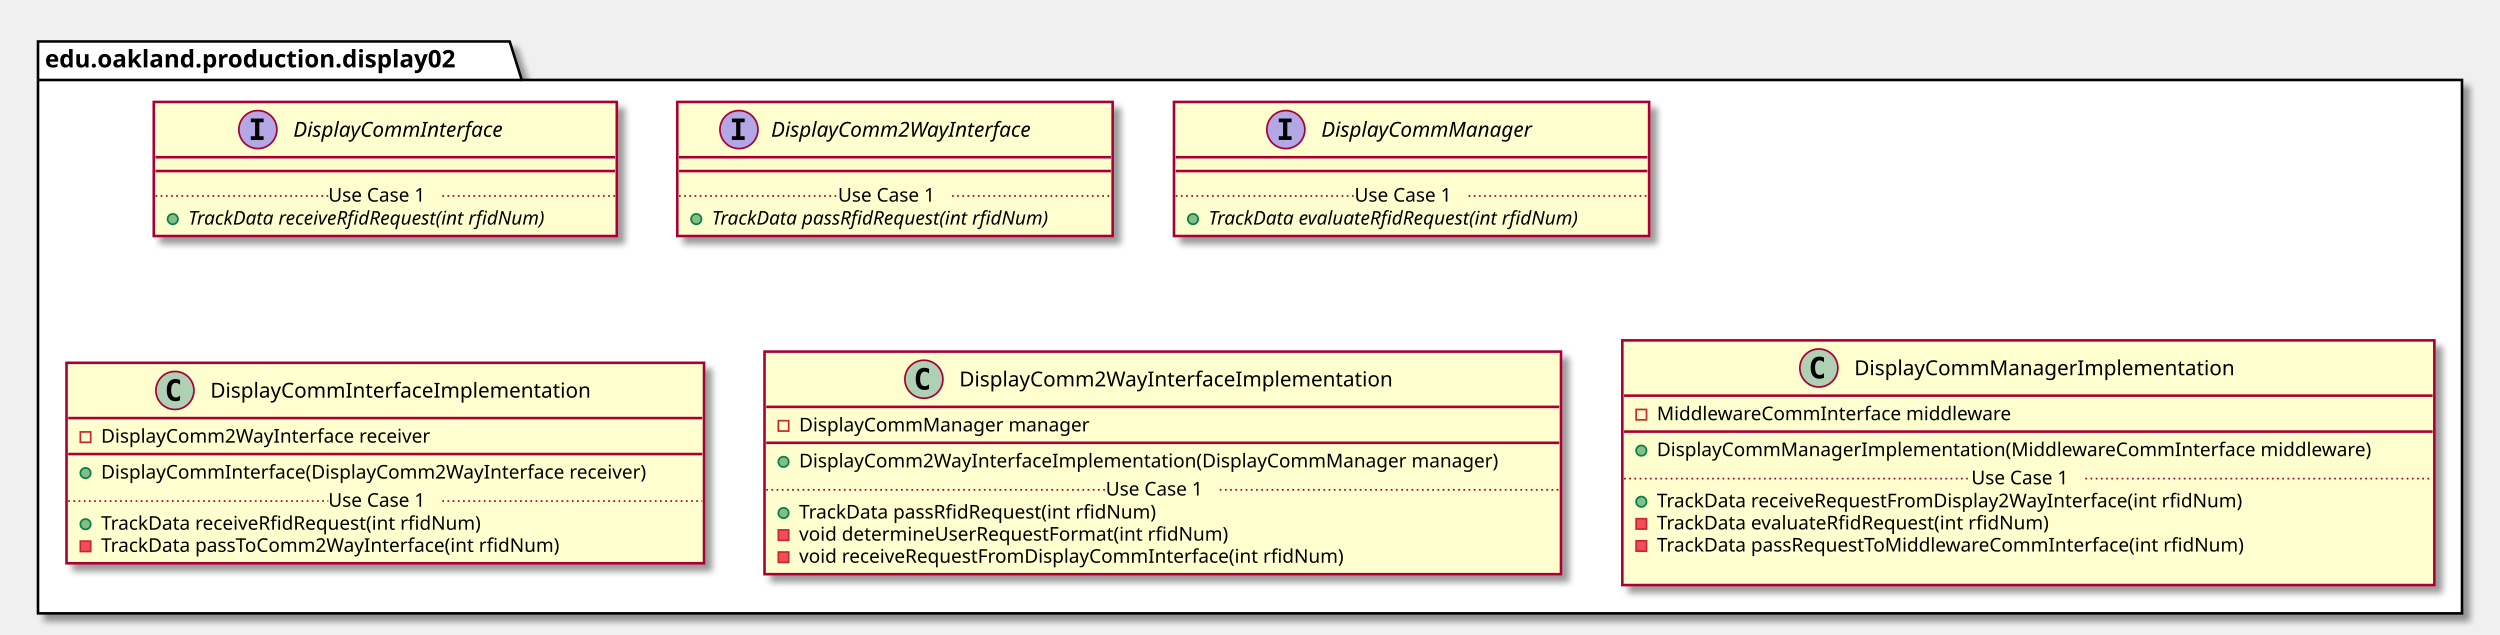
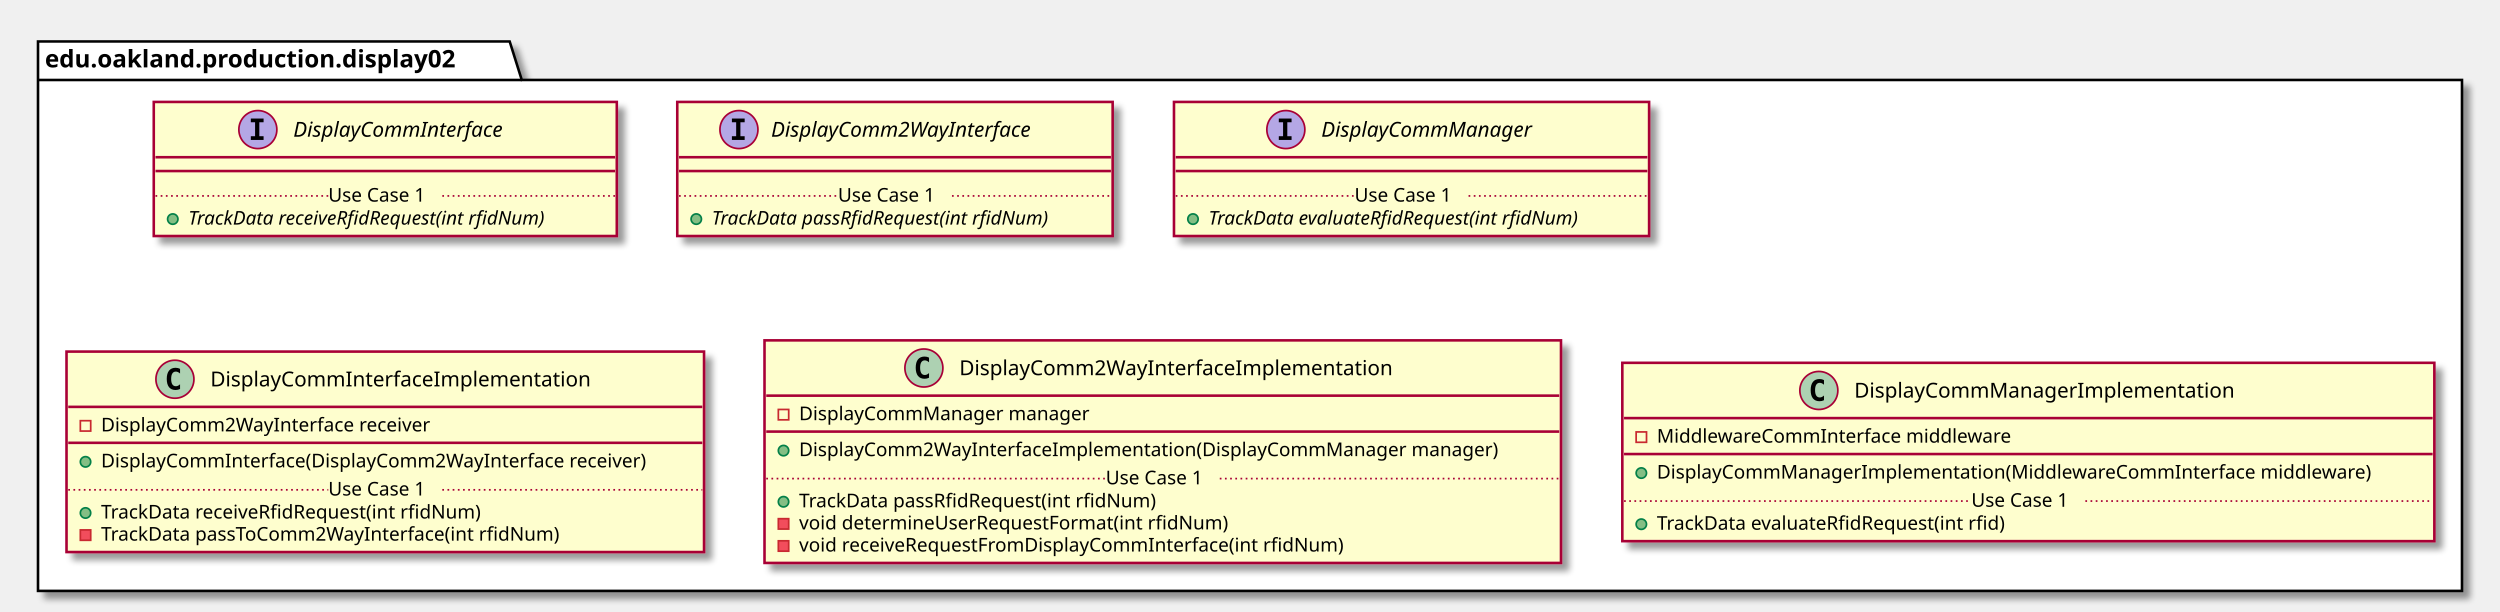
- <svg xmlns="http://www.w3.org/2000/svg" contentScriptType="application/ecmascript" contentStyleType="text/css" height="367px" preserveAspectRatio="none" style="width:1447px;height:367px;" version="1.1" viewBox="0 0 1447 367" width="1447px" zoomAndPan="magnify">
+ <svg xmlns="http://www.w3.org/2000/svg" contentScriptType="application/ecmascript" contentStyleType="text/css" height="354px" preserveAspectRatio="none" style="width:1447px;height:354px;" version="1.1" viewBox="0 0 1447 354" width="1447px" zoomAndPan="magnify">
  <defs>
-     <filter height="300%" id="f12lylh90zrlnk" width="300%" x="-1" y="-1">
+     <filter height="300%" id="ftwmyoaggdhj9" width="300%" x="-1" y="-1">
      <feGaussianBlur result="blurOut" stdDeviation="2.0" />
      <feColorMatrix in="blurOut" result="blurOut2" type="matrix" values="0 0 0 0 0 0 0 0 0 0 0 0 0 0 0 0 0 0 .4 0" />
      <feOffset dx="4.0" dy="4.0" in="blurOut2" result="blurOut3" />
      <feBlend in="SourceGraphic" in2="blurOut3" mode="normal" />
    </filter>
  </defs>
  <g>
-     <polygon fill="#FFFFFF" filter="url(#f12lylh90zrlnk)" points="22,24,295,24,302,46.297,1425,46.297,1425,355,22,355,22,24" style="stroke: #000000; stroke-width: 1.5;" />
+     <polygon fill="#FFFFFF" filter="url(#ftwmyoaggdhj9)" points="22,24,295,24,302,46.297,1425,46.297,1425,342,22,342,22,24" style="stroke: #000000; stroke-width: 1.5;" />
    <line style="stroke: #000000; stroke-width: 1.5;" x1="22" x2="302" y1="46.297" y2="46.297" />
    <text fill="#000000" font-family="sans-serif" font-size="14" font-weight="bold" lengthAdjust="spacingAndGlyphs" textLength="267" x="26" y="38.995">edu.oakland.production.display02</text>
-     <rect fill="#FEFECE" filter="url(#f12lylh90zrlnk)" height="77.609" id="DisplayCommInterface" style="stroke: #A80036; stroke-width: 1.5;" width="268" x="89" y="59" />
+     <rect fill="#FEFECE" filter="url(#ftwmyoaggdhj9)" height="77.609" id="DisplayCommInterface" style="stroke: #A80036; stroke-width: 1.5;" width="268" x="89" y="59" />
    <ellipse cx="149.25" cy="75" fill="#B4A7E5" rx="11" ry="11" style="stroke: #A80036; stroke-width: 1.0;" />
    <path d="M145.172,70.766 L145.172,68.609 L152.562,68.609 L152.562,70.766 L150.094,70.766 L150.094,78.844 L152.562,78.844 L152.562,81 L145.172,81 L145.172,78.844 L147.641,78.844 L147.641,70.766 L145.172,70.766 Z " />
    <text fill="#000000" font-family="sans-serif" font-size="12" font-style="italic" lengthAdjust="spacingAndGlyphs" textLength="139" x="169.75" y="79.154">DisplayCommInterface</text>
    <line style="stroke: #A80036; stroke-width: 1.5;" x1="90" x2="356" y1="91" y2="91" />
    <line style="stroke: #A80036; stroke-width: 1.5;" x1="90" x2="356" y1="99" y2="99" />
    <ellipse cx="100" cy="126.805" fill="#84BE84" rx="3" ry="3" style="stroke: #038048; stroke-width: 1.0;" />
    <text fill="#000000" font-family="sans-serif" font-size="11" font-style="italic" lengthAdjust="spacingAndGlyphs" textLength="242" x="109" y="130.015">TrackData receiveRfidRequest(int rfidNum)</text>
    <line style="stroke: #A80036; stroke-width: 1.0; stroke-dasharray: 1.0,2.0;" x1="90" x2="190" y1="113.402" y2="113.402" />
    <text fill="#000000" font-family="sans-serif" font-size="11" lengthAdjust="spacingAndGlyphs" textLength="66" x="190" y="116.71">Use Case 1</text>
    <line style="stroke: #A80036; stroke-width: 1.0; stroke-dasharray: 1.0,2.0;" x1="256" x2="356" y1="113.402" y2="113.402" />
-     <rect fill="#FEFECE" filter="url(#f12lylh90zrlnk)" height="77.609" id="DisplayComm2WayInterface" style="stroke: #A80036; stroke-width: 1.5;" width="252" x="392" y="59" />
+     <rect fill="#FEFECE" filter="url(#ftwmyoaggdhj9)" height="77.609" id="DisplayComm2WayInterface" style="stroke: #A80036; stroke-width: 1.5;" width="252" x="392" y="59" />
    <ellipse cx="427.7" cy="75" fill="#B4A7E5" rx="11" ry="11" style="stroke: #A80036; stroke-width: 1.0;" />
    <path d="M423.622,70.766 L423.622,68.609 L431.012,68.609 L431.012,70.766 L428.544,70.766 L428.544,78.844 L431.012,78.844 L431.012,81 L423.622,81 L423.622,78.844 L426.091,78.844 L426.091,70.766 L423.622,70.766 Z " />
    <text fill="#000000" font-family="sans-serif" font-size="12" font-style="italic" lengthAdjust="spacingAndGlyphs" textLength="174" x="446.3" y="79.154">DisplayComm2WayInterface</text>
    <line style="stroke: #A80036; stroke-width: 1.5;" x1="393" x2="643" y1="91" y2="91" />
    <line style="stroke: #A80036; stroke-width: 1.5;" x1="393" x2="643" y1="99" y2="99" />
    <ellipse cx="403" cy="126.805" fill="#84BE84" rx="3" ry="3" style="stroke: #038048; stroke-width: 1.0;" />
    <text fill="#000000" font-family="sans-serif" font-size="11" font-style="italic" lengthAdjust="spacingAndGlyphs" textLength="226" x="412" y="130.015">TrackData passRfidRequest(int rfidNum)</text>
    <line style="stroke: #A80036; stroke-width: 1.0; stroke-dasharray: 1.0,2.0;" x1="393" x2="485" y1="113.402" y2="113.402" />
    <text fill="#000000" font-family="sans-serif" font-size="11" lengthAdjust="spacingAndGlyphs" textLength="66" x="485" y="116.71">Use Case 1</text>
    <line style="stroke: #A80036; stroke-width: 1.0; stroke-dasharray: 1.0,2.0;" x1="551" x2="643" y1="113.402" y2="113.402" />
-     <rect fill="#FEFECE" filter="url(#f12lylh90zrlnk)" height="77.609" id="DisplayCommManager" style="stroke: #A80036; stroke-width: 1.5;" width="275" x="679.5" y="59" />
+     <rect fill="#FEFECE" filter="url(#ftwmyoaggdhj9)" height="77.609" id="DisplayCommManager" style="stroke: #A80036; stroke-width: 1.5;" width="275" x="679.5" y="59" />
    <ellipse cx="744.25" cy="75" fill="#B4A7E5" rx="11" ry="11" style="stroke: #A80036; stroke-width: 1.0;" />
    <path d="M740.172,70.766 L740.172,68.609 L747.562,68.609 L747.562,70.766 L745.094,70.766 L745.094,78.844 L747.562,78.844 L747.562,81 L740.172,81 L740.172,78.844 L742.641,78.844 L742.641,70.766 L740.172,70.766 Z " />
    <text fill="#000000" font-family="sans-serif" font-size="12" font-style="italic" lengthAdjust="spacingAndGlyphs" textLength="137" x="764.75" y="79.154">DisplayCommManager</text>
    <line style="stroke: #A80036; stroke-width: 1.5;" x1="680.5" x2="953.5" y1="91" y2="91" />
    <line style="stroke: #A80036; stroke-width: 1.5;" x1="680.5" x2="953.5" y1="99" y2="99" />
    <ellipse cx="690.5" cy="126.805" fill="#84BE84" rx="3" ry="3" style="stroke: #038048; stroke-width: 1.0;" />
    <text fill="#000000" font-family="sans-serif" font-size="11" font-style="italic" lengthAdjust="spacingAndGlyphs" textLength="249" x="699.5" y="130.015">TrackData evaluateRfidRequest(int rfidNum)</text>
    <line style="stroke: #A80036; stroke-width: 1.0; stroke-dasharray: 1.0,2.0;" x1="680.5" x2="784" y1="113.402" y2="113.402" />
    <text fill="#000000" font-family="sans-serif" font-size="11" lengthAdjust="spacingAndGlyphs" textLength="66" x="784" y="116.71">Use Case 1</text>
    <line style="stroke: #A80036; stroke-width: 1.0; stroke-dasharray: 1.0,2.0;" x1="850" x2="953.5" y1="113.402" y2="113.402" />
-     <rect fill="#FEFECE" filter="url(#f12lylh90zrlnk)" height="116.023" id="DisplayCommInterfaceImplementation" style="stroke: #A80036; stroke-width: 1.5;" width="369" x="38.5" y="210" />
-     <ellipse cx="101.25" cy="226" fill="#ADD1B2" rx="11" ry="11" style="stroke: #A80036; stroke-width: 1.0;" />
-     <path d="M104.219,231.641 Q103.641,231.938 103,232.078 Q102.359,232.234 101.656,232.234 Q99.156,232.234 97.828,230.594 Q96.516,228.938 96.516,225.812 Q96.516,222.688 97.828,221.031 Q99.156,219.375 101.656,219.375 Q102.359,219.375 103,219.531 Q103.656,219.688 104.219,219.984 L104.219,222.703 Q103.594,222.125 103,221.859 Q102.406,221.578 101.781,221.578 Q100.438,221.578 99.75,222.656 Q99.062,223.719 99.062,225.812 Q99.062,227.906 99.75,228.984 Q100.438,230.047 101.781,230.047 Q102.406,230.047 103,229.781 Q103.594,229.5 104.219,228.922 L104.219,231.641 Z " />
-     <text fill="#000000" font-family="sans-serif" font-size="12" lengthAdjust="spacingAndGlyphs" textLength="235" x="121.75" y="230.154">DisplayCommInterfaceImplementation</text>
-     <line style="stroke: #A80036; stroke-width: 1.5;" x1="39.5" x2="406.5" y1="242" y2="242" />
-     <rect fill="none" height="6" style="stroke: #C82930; stroke-width: 1.0;" width="6" x="46.5" y="250" />
-     <text fill="#000000" font-family="sans-serif" font-size="11" lengthAdjust="spacingAndGlyphs" textLength="207" x="58.5" y="256.21">DisplayComm2WayInterface receiver</text>
-     <line style="stroke: #A80036; stroke-width: 1.5;" x1="39.5" x2="406.5" y1="262.805" y2="262.805" />
-     <ellipse cx="49.5" cy="273.805" fill="#84BE84" rx="3" ry="3" style="stroke: #038048; stroke-width: 1.0;" />
-     <text fill="#000000" font-family="sans-serif" font-size="11" lengthAdjust="spacingAndGlyphs" textLength="343" x="58.5" y="277.015">DisplayCommInterface(DisplayComm2WayInterface receiver)</text>
-     <ellipse cx="49.5" cy="303.414" fill="#84BE84" rx="3" ry="3" style="stroke: #038048; stroke-width: 1.0;" />
-     <text fill="#000000" font-family="sans-serif" font-size="11" lengthAdjust="spacingAndGlyphs" textLength="240" x="58.5" y="306.625">TrackData receiveRfidRequest(int rfidNum)</text>
-     <rect fill="#F24D5C" height="6" style="stroke: #C82930; stroke-width: 1.0;" width="6" x="46.5" y="313.219" />
-     <text fill="#000000" font-family="sans-serif" font-size="11" lengthAdjust="spacingAndGlyphs" textLength="290" x="58.5" y="319.429">TrackData passToComm2WayInterface(int rfidNum)</text>
-     <line style="stroke: #A80036; stroke-width: 1.0; stroke-dasharray: 1.0,2.0;" x1="39.5" x2="190" y1="290.012" y2="290.012" />
-     <text fill="#000000" font-family="sans-serif" font-size="11" lengthAdjust="spacingAndGlyphs" textLength="66" x="190" y="293.32">Use Case 1</text>
-     <line style="stroke: #A80036; stroke-width: 1.0; stroke-dasharray: 1.0,2.0;" x1="256" x2="406.5" y1="290.012" y2="290.012" />
-     <rect fill="#FEFECE" filter="url(#f12lylh90zrlnk)" height="128.828" id="DisplayComm2WayInterfaceImplementation" style="stroke: #A80036; stroke-width: 1.5;" width="461" x="442.5" y="203.5" />
-     <ellipse cx="534.75" cy="219.5" fill="#ADD1B2" rx="11" ry="11" style="stroke: #A80036; stroke-width: 1.0;" />
-     <path d="M537.719,225.141 Q537.141,225.438 536.5,225.578 Q535.859,225.734 535.156,225.734 Q532.656,225.734 531.328,224.094 Q530.016,222.438 530.016,219.312 Q530.016,216.188 531.328,214.531 Q532.656,212.875 535.156,212.875 Q535.859,212.875 536.5,213.031 Q537.156,213.188 537.719,213.484 L537.719,216.203 Q537.094,215.625 536.5,215.359 Q535.906,215.078 535.281,215.078 Q533.938,215.078 533.25,216.156 Q532.562,217.219 532.562,219.312 Q532.562,221.406 533.25,222.484 Q533.938,223.547 535.281,223.547 Q535.906,223.547 536.5,223.281 Q537.094,223 537.719,222.422 L537.719,225.141 Z " />
-     <text fill="#000000" font-family="sans-serif" font-size="12" lengthAdjust="spacingAndGlyphs" textLength="268" x="555.25" y="223.654">DisplayComm2WayInterfaceImplementation</text>
-     <line style="stroke: #A80036; stroke-width: 1.5;" x1="443.5" x2="902.5" y1="235.5" y2="235.5" />
-     <rect fill="none" height="6" style="stroke: #C82930; stroke-width: 1.0;" width="6" x="450.5" y="243.5" />
-     <text fill="#000000" font-family="sans-serif" font-size="11" lengthAdjust="spacingAndGlyphs" textLength="182" x="462.5" y="249.71">DisplayCommManager manager</text>
-     <line style="stroke: #A80036; stroke-width: 1.5;" x1="443.5" x2="902.5" y1="256.305" y2="256.305" />
-     <ellipse cx="453.5" cy="267.305" fill="#84BE84" rx="3" ry="3" style="stroke: #038048; stroke-width: 1.0;" />
-     <text fill="#000000" font-family="sans-serif" font-size="11" lengthAdjust="spacingAndGlyphs" textLength="435" x="462.5" y="270.515">DisplayComm2WayInterfaceImplementation(DisplayCommManager manager)</text>
-     <ellipse cx="453.5" cy="296.914" fill="#84BE84" rx="3" ry="3" style="stroke: #038048; stroke-width: 1.0;" />
-     <text fill="#000000" font-family="sans-serif" font-size="11" lengthAdjust="spacingAndGlyphs" textLength="227" x="462.5" y="300.125">TrackData passRfidRequest(int rfidNum)</text>
-     <rect fill="#F24D5C" height="6" style="stroke: #C82930; stroke-width: 1.0;" width="6" x="450.5" y="306.719" />
-     <text fill="#000000" font-family="sans-serif" font-size="11" lengthAdjust="spacingAndGlyphs" textLength="269" x="462.5" y="312.929">void determineUserRequestFormat(int rfidNum)</text>
-     <rect fill="#F24D5C" height="6" style="stroke: #C82930; stroke-width: 1.0;" width="6" x="450.5" y="319.523" />
-     <text fill="#000000" font-family="sans-serif" font-size="11" lengthAdjust="spacingAndGlyphs" textLength="342" x="462.5" y="325.734">void receiveRequestFromDisplayCommInterface(int rfidNum)</text>
-     <line style="stroke: #A80036; stroke-width: 1.0; stroke-dasharray: 1.0,2.0;" x1="443.5" x2="640" y1="283.512" y2="283.512" />
-     <text fill="#000000" font-family="sans-serif" font-size="11" lengthAdjust="spacingAndGlyphs" textLength="66" x="640" y="286.82">Use Case 1</text>
-     <line style="stroke: #A80036; stroke-width: 1.0; stroke-dasharray: 1.0,2.0;" x1="706" x2="902.5" y1="283.512" y2="283.512" />
-     <rect fill="#FEFECE" filter="url(#f12lylh90zrlnk)" height="141.633" id="DisplayCommManagerImplementation" style="stroke: #A80036; stroke-width: 1.5;" width="470" x="939" y="197" />
-     <ellipse cx="1052.75" cy="213" fill="#ADD1B2" rx="11" ry="11" style="stroke: #A80036; stroke-width: 1.0;" />
-     <path d="M1055.719,218.641 Q1055.141,218.938 1054.5,219.078 Q1053.859,219.234 1053.156,219.234 Q1050.656,219.234 1049.328,217.594 Q1048.016,215.938 1048.016,212.812 Q1048.016,209.688 1049.328,208.031 Q1050.656,206.375 1053.156,206.375 Q1053.859,206.375 1054.5,206.531 Q1055.156,206.688 1055.719,206.984 L1055.719,209.703 Q1055.094,209.125 1054.5,208.859 Q1053.906,208.578 1053.281,208.578 Q1051.938,208.578 1051.25,209.656 Q1050.562,210.719 1050.562,212.812 Q1050.562,214.906 1051.25,215.984 Q1051.938,217.047 1053.281,217.047 Q1053.906,217.047 1054.5,216.781 Q1055.094,216.5 1055.719,215.922 L1055.719,218.641 Z " />
-     <text fill="#000000" font-family="sans-serif" font-size="12" lengthAdjust="spacingAndGlyphs" textLength="234" x="1073.25" y="217.154">DisplayCommManagerImplementation</text>
-     <line style="stroke: #A80036; stroke-width: 1.5;" x1="940" x2="1408" y1="229" y2="229" />
-     <rect fill="none" height="6" style="stroke: #C82930; stroke-width: 1.0;" width="6" x="947" y="237" />
-     <text fill="#000000" font-family="sans-serif" font-size="11" lengthAdjust="spacingAndGlyphs" textLength="221" x="959" y="243.21">MiddlewareCommInterface middleware</text>
-     <line style="stroke: #A80036; stroke-width: 1.5;" x1="940" x2="1408" y1="249.805" y2="249.805" />
-     <ellipse cx="950" cy="260.805" fill="#84BE84" rx="3" ry="3" style="stroke: #038048; stroke-width: 1.0;" />
-     <text fill="#000000" font-family="sans-serif" font-size="11" lengthAdjust="spacingAndGlyphs" textLength="444" x="959" y="264.015">DisplayCommManagerImplementation(MiddlewareCommInterface middleware)</text>
-     <ellipse cx="950" cy="290.414" fill="#84BE84" rx="3" ry="3" style="stroke: #038048; stroke-width: 1.0;" />
-     <text fill="#000000" font-family="sans-serif" font-size="11" lengthAdjust="spacingAndGlyphs" textLength="368" x="959" y="293.625">TrackData receiveRequestFromDisplay2WayInterface(int rfidNum)</text>
-     <rect fill="#F24D5C" height="6" style="stroke: #C82930; stroke-width: 1.0;" width="6" x="947" y="300.219" />
-     <text fill="#000000" font-family="sans-serif" font-size="11" lengthAdjust="spacingAndGlyphs" textLength="247" x="959" y="306.429">TrackData evaluateRfidRequest(int rfidNum)</text>
-     <rect fill="#F24D5C" height="6" style="stroke: #C82930; stroke-width: 1.0;" width="6" x="947" y="313.023" />
-     <text fill="#000000" font-family="sans-serif" font-size="11" lengthAdjust="spacingAndGlyphs" textLength="371" x="959" y="319.234">TrackData passRequestToMiddlewareCommInterface(int rfidNum)</text>
-     <text fill="#000000" font-family="sans-serif" font-size="11" lengthAdjust="spacingAndGlyphs" textLength="0" x="963" y="332.039" />
-     <line style="stroke: #A80036; stroke-width: 1.0; stroke-dasharray: 1.0,2.0;" x1="940" x2="1141" y1="277.012" y2="277.012" />
-     <text fill="#000000" font-family="sans-serif" font-size="11" lengthAdjust="spacingAndGlyphs" textLength="66" x="1141" y="280.32">Use Case 1</text>
-     <line style="stroke: #A80036; stroke-width: 1.0; stroke-dasharray: 1.0,2.0;" x1="1207" x2="1408" y1="277.012" y2="277.012" />
+     <rect fill="#FEFECE" filter="url(#ftwmyoaggdhj9)" height="116.023" id="DisplayCommInterfaceImplementation" style="stroke: #A80036; stroke-width: 1.5;" width="369" x="38.5" y="203.5" />
+     <ellipse cx="101.25" cy="219.5" fill="#ADD1B2" rx="11" ry="11" style="stroke: #A80036; stroke-width: 1.0;" />
+     <path d="M104.219,225.141 Q103.641,225.438 103,225.578 Q102.359,225.734 101.656,225.734 Q99.156,225.734 97.828,224.094 Q96.516,222.438 96.516,219.312 Q96.516,216.188 97.828,214.531 Q99.156,212.875 101.656,212.875 Q102.359,212.875 103,213.031 Q103.656,213.188 104.219,213.484 L104.219,216.203 Q103.594,215.625 103,215.359 Q102.406,215.078 101.781,215.078 Q100.438,215.078 99.75,216.156 Q99.062,217.219 99.062,219.312 Q99.062,221.406 99.75,222.484 Q100.438,223.547 101.781,223.547 Q102.406,223.547 103,223.281 Q103.594,223 104.219,222.422 L104.219,225.141 Z " />
+     <text fill="#000000" font-family="sans-serif" font-size="12" lengthAdjust="spacingAndGlyphs" textLength="235" x="121.75" y="223.654">DisplayCommInterfaceImplementation</text>
+     <line style="stroke: #A80036; stroke-width: 1.5;" x1="39.5" x2="406.5" y1="235.5" y2="235.5" />
+     <rect fill="none" height="6" style="stroke: #C82930; stroke-width: 1.0;" width="6" x="46.5" y="243.5" />
+     <text fill="#000000" font-family="sans-serif" font-size="11" lengthAdjust="spacingAndGlyphs" textLength="207" x="58.5" y="249.71">DisplayComm2WayInterface receiver</text>
+     <line style="stroke: #A80036; stroke-width: 1.5;" x1="39.5" x2="406.5" y1="256.305" y2="256.305" />
+     <ellipse cx="49.5" cy="267.305" fill="#84BE84" rx="3" ry="3" style="stroke: #038048; stroke-width: 1.0;" />
+     <text fill="#000000" font-family="sans-serif" font-size="11" lengthAdjust="spacingAndGlyphs" textLength="343" x="58.5" y="270.515">DisplayCommInterface(DisplayComm2WayInterface receiver)</text>
+     <ellipse cx="49.5" cy="296.914" fill="#84BE84" rx="3" ry="3" style="stroke: #038048; stroke-width: 1.0;" />
+     <text fill="#000000" font-family="sans-serif" font-size="11" lengthAdjust="spacingAndGlyphs" textLength="240" x="58.5" y="300.125">TrackData receiveRfidRequest(int rfidNum)</text>
+     <rect fill="#F24D5C" height="6" style="stroke: #C82930; stroke-width: 1.0;" width="6" x="46.5" y="306.719" />
+     <text fill="#000000" font-family="sans-serif" font-size="11" lengthAdjust="spacingAndGlyphs" textLength="290" x="58.5" y="312.929">TrackData passToComm2WayInterface(int rfidNum)</text>
+     <line style="stroke: #A80036; stroke-width: 1.0; stroke-dasharray: 1.0,2.0;" x1="39.5" x2="190" y1="283.512" y2="283.512" />
+     <text fill="#000000" font-family="sans-serif" font-size="11" lengthAdjust="spacingAndGlyphs" textLength="66" x="190" y="286.82">Use Case 1</text>
+     <line style="stroke: #A80036; stroke-width: 1.0; stroke-dasharray: 1.0,2.0;" x1="256" x2="406.5" y1="283.512" y2="283.512" />
+     <rect fill="#FEFECE" filter="url(#ftwmyoaggdhj9)" height="128.828" id="DisplayComm2WayInterfaceImplementation" style="stroke: #A80036; stroke-width: 1.5;" width="461" x="442.5" y="197" />
+     <ellipse cx="534.75" cy="213" fill="#ADD1B2" rx="11" ry="11" style="stroke: #A80036; stroke-width: 1.0;" />
+     <path d="M537.719,218.641 Q537.141,218.938 536.5,219.078 Q535.859,219.234 535.156,219.234 Q532.656,219.234 531.328,217.594 Q530.016,215.938 530.016,212.812 Q530.016,209.688 531.328,208.031 Q532.656,206.375 535.156,206.375 Q535.859,206.375 536.5,206.531 Q537.156,206.688 537.719,206.984 L537.719,209.703 Q537.094,209.125 536.5,208.859 Q535.906,208.578 535.281,208.578 Q533.938,208.578 533.25,209.656 Q532.562,210.719 532.562,212.812 Q532.562,214.906 533.25,215.984 Q533.938,217.047 535.281,217.047 Q535.906,217.047 536.5,216.781 Q537.094,216.5 537.719,215.922 L537.719,218.641 Z " />
+     <text fill="#000000" font-family="sans-serif" font-size="12" lengthAdjust="spacingAndGlyphs" textLength="268" x="555.25" y="217.154">DisplayComm2WayInterfaceImplementation</text>
+     <line style="stroke: #A80036; stroke-width: 1.5;" x1="443.5" x2="902.5" y1="229" y2="229" />
+     <rect fill="none" height="6" style="stroke: #C82930; stroke-width: 1.0;" width="6" x="450.5" y="237" />
+     <text fill="#000000" font-family="sans-serif" font-size="11" lengthAdjust="spacingAndGlyphs" textLength="182" x="462.5" y="243.21">DisplayCommManager manager</text>
+     <line style="stroke: #A80036; stroke-width: 1.5;" x1="443.5" x2="902.5" y1="249.805" y2="249.805" />
+     <ellipse cx="453.5" cy="260.805" fill="#84BE84" rx="3" ry="3" style="stroke: #038048; stroke-width: 1.0;" />
+     <text fill="#000000" font-family="sans-serif" font-size="11" lengthAdjust="spacingAndGlyphs" textLength="435" x="462.5" y="264.015">DisplayComm2WayInterfaceImplementation(DisplayCommManager manager)</text>
+     <ellipse cx="453.5" cy="290.414" fill="#84BE84" rx="3" ry="3" style="stroke: #038048; stroke-width: 1.0;" />
+     <text fill="#000000" font-family="sans-serif" font-size="11" lengthAdjust="spacingAndGlyphs" textLength="227" x="462.5" y="293.625">TrackData passRfidRequest(int rfidNum)</text>
+     <rect fill="#F24D5C" height="6" style="stroke: #C82930; stroke-width: 1.0;" width="6" x="450.5" y="300.219" />
+     <text fill="#000000" font-family="sans-serif" font-size="11" lengthAdjust="spacingAndGlyphs" textLength="269" x="462.5" y="306.429">void determineUserRequestFormat(int rfidNum)</text>
+     <rect fill="#F24D5C" height="6" style="stroke: #C82930; stroke-width: 1.0;" width="6" x="450.5" y="313.023" />
+     <text fill="#000000" font-family="sans-serif" font-size="11" lengthAdjust="spacingAndGlyphs" textLength="342" x="462.5" y="319.234">void receiveRequestFromDisplayCommInterface(int rfidNum)</text>
+     <line style="stroke: #A80036; stroke-width: 1.0; stroke-dasharray: 1.0,2.0;" x1="443.5" x2="640" y1="277.012" y2="277.012" />
+     <text fill="#000000" font-family="sans-serif" font-size="11" lengthAdjust="spacingAndGlyphs" textLength="66" x="640" y="280.32">Use Case 1</text>
+     <line style="stroke: #A80036; stroke-width: 1.0; stroke-dasharray: 1.0,2.0;" x1="706" x2="902.5" y1="277.012" y2="277.012" />
+     <rect fill="#FEFECE" filter="url(#ftwmyoaggdhj9)" height="103.219" id="DisplayCommManagerImplementation" style="stroke: #A80036; stroke-width: 1.5;" width="470" x="939" y="210" />
+     <ellipse cx="1052.75" cy="226" fill="#ADD1B2" rx="11" ry="11" style="stroke: #A80036; stroke-width: 1.0;" />
+     <path d="M1055.719,231.641 Q1055.141,231.938 1054.5,232.078 Q1053.859,232.234 1053.156,232.234 Q1050.656,232.234 1049.328,230.594 Q1048.016,228.938 1048.016,225.812 Q1048.016,222.688 1049.328,221.031 Q1050.656,219.375 1053.156,219.375 Q1053.859,219.375 1054.5,219.531 Q1055.156,219.688 1055.719,219.984 L1055.719,222.703 Q1055.094,222.125 1054.5,221.859 Q1053.906,221.578 1053.281,221.578 Q1051.938,221.578 1051.25,222.656 Q1050.562,223.719 1050.562,225.812 Q1050.562,227.906 1051.25,228.984 Q1051.938,230.047 1053.281,230.047 Q1053.906,230.047 1054.5,229.781 Q1055.094,229.5 1055.719,228.922 L1055.719,231.641 Z " />
+     <text fill="#000000" font-family="sans-serif" font-size="12" lengthAdjust="spacingAndGlyphs" textLength="234" x="1073.25" y="230.154">DisplayCommManagerImplementation</text>
+     <line style="stroke: #A80036; stroke-width: 1.5;" x1="940" x2="1408" y1="242" y2="242" />
+     <rect fill="none" height="6" style="stroke: #C82930; stroke-width: 1.0;" width="6" x="947" y="250" />
+     <text fill="#000000" font-family="sans-serif" font-size="11" lengthAdjust="spacingAndGlyphs" textLength="221" x="959" y="256.21">MiddlewareCommInterface middleware</text>
+     <line style="stroke: #A80036; stroke-width: 1.5;" x1="940" x2="1408" y1="262.805" y2="262.805" />
+     <ellipse cx="950" cy="273.805" fill="#84BE84" rx="3" ry="3" style="stroke: #038048; stroke-width: 1.0;" />
+     <text fill="#000000" font-family="sans-serif" font-size="11" lengthAdjust="spacingAndGlyphs" textLength="444" x="959" y="277.015">DisplayCommManagerImplementation(MiddlewareCommInterface middleware)</text>
+     <ellipse cx="950" cy="303.414" fill="#84BE84" rx="3" ry="3" style="stroke: #038048; stroke-width: 1.0;" />
+     <text fill="#000000" font-family="sans-serif" font-size="11" lengthAdjust="spacingAndGlyphs" textLength="221" x="959" y="306.625">TrackData evaluateRfidRequest(int rfid)</text>
+     <line style="stroke: #A80036; stroke-width: 1.0; stroke-dasharray: 1.0,2.0;" x1="940" x2="1141" y1="290.012" y2="290.012" />
+     <text fill="#000000" font-family="sans-serif" font-size="11" lengthAdjust="spacingAndGlyphs" textLength="66" x="1141" y="293.32">Use Case 1</text>
+     <line style="stroke: #A80036; stroke-width: 1.0; stroke-dasharray: 1.0,2.0;" x1="1207" x2="1408" y1="290.012" y2="290.012" />
  </g>
</svg>
